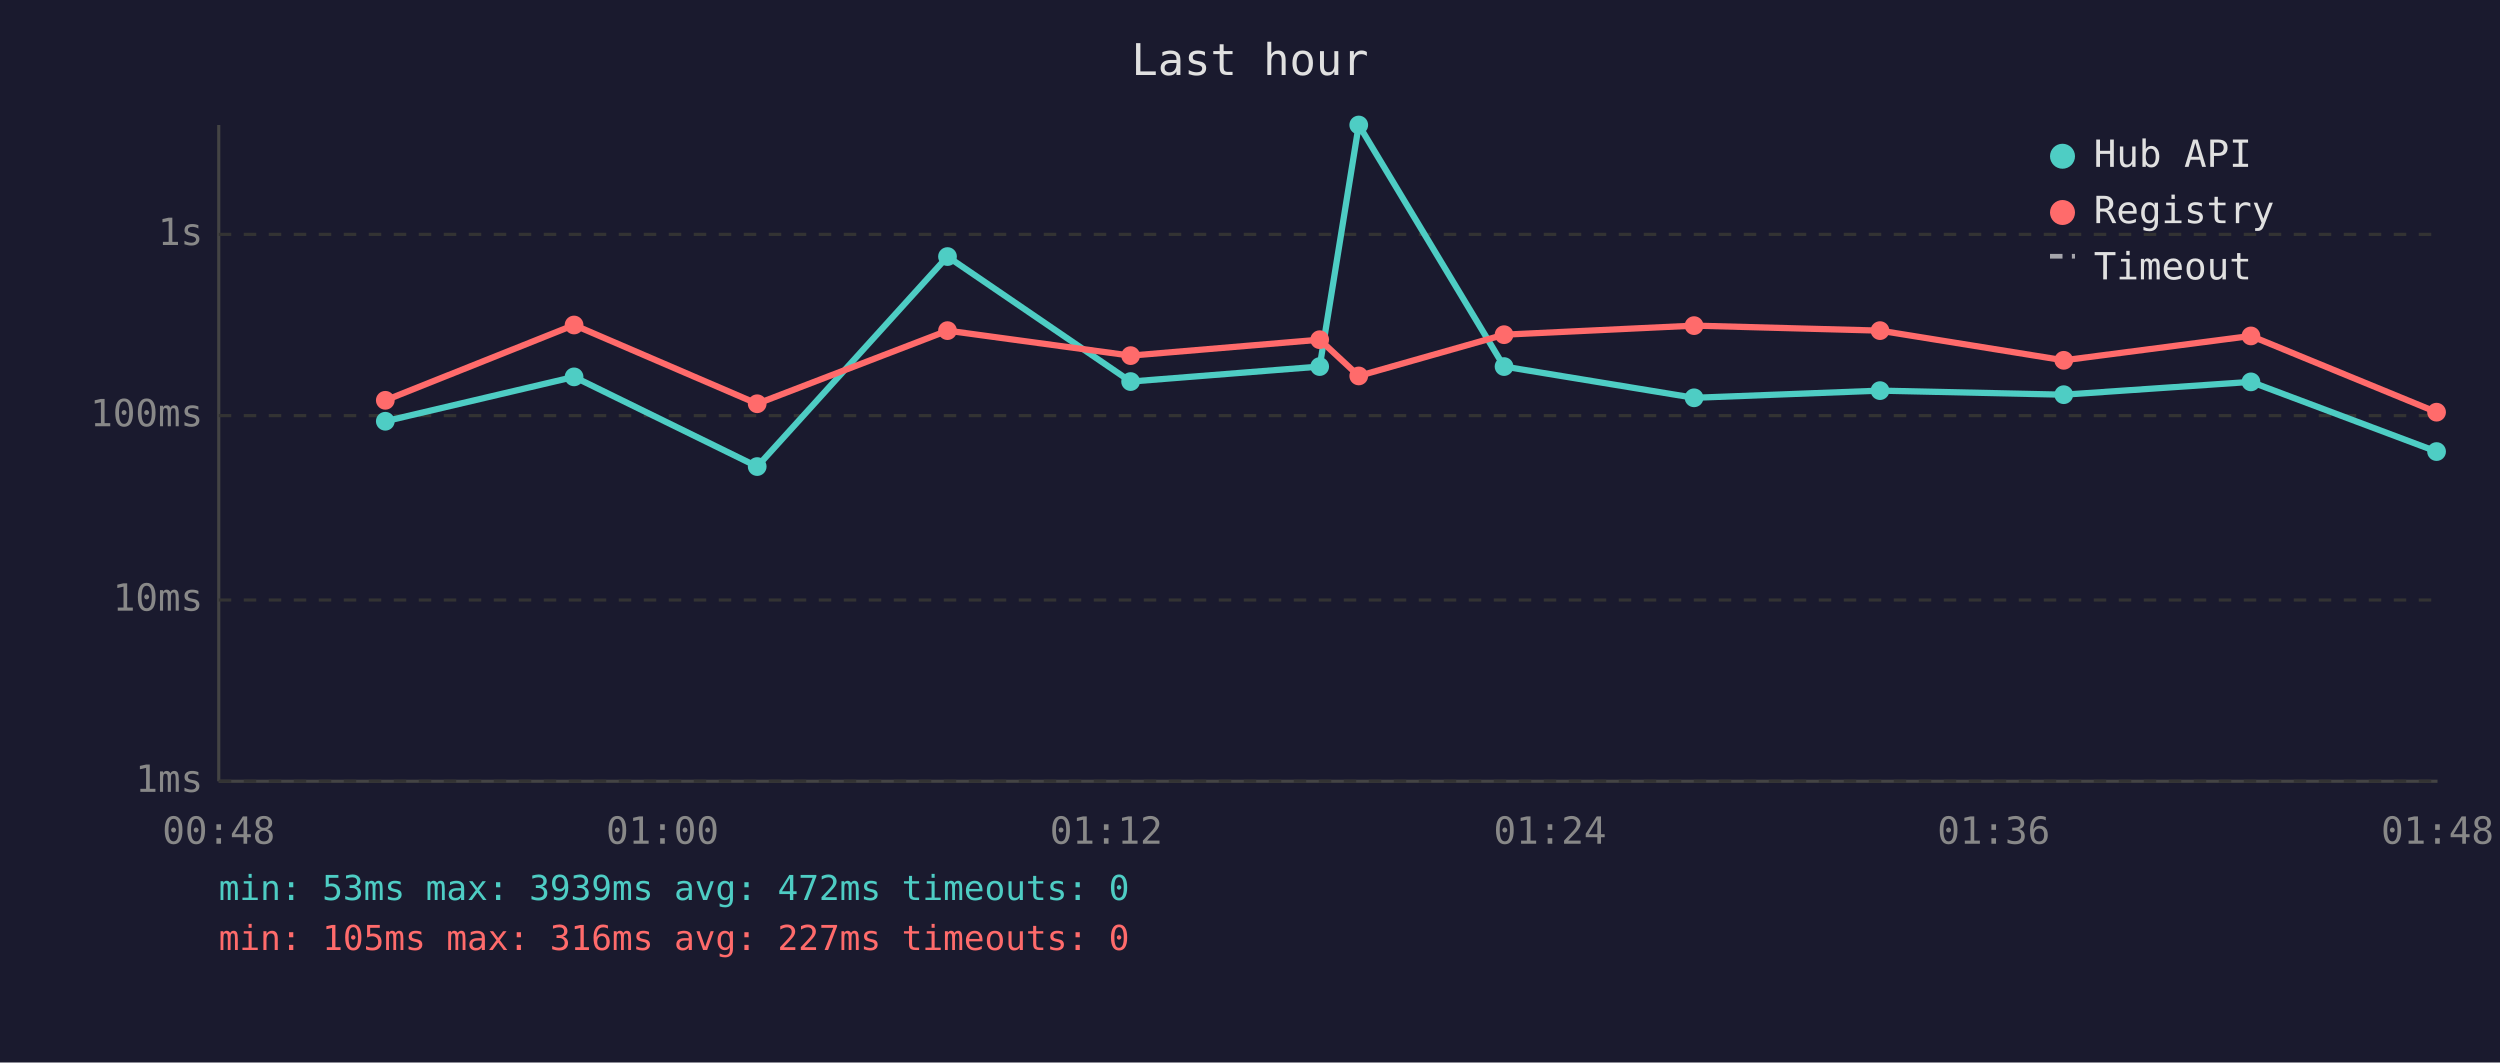
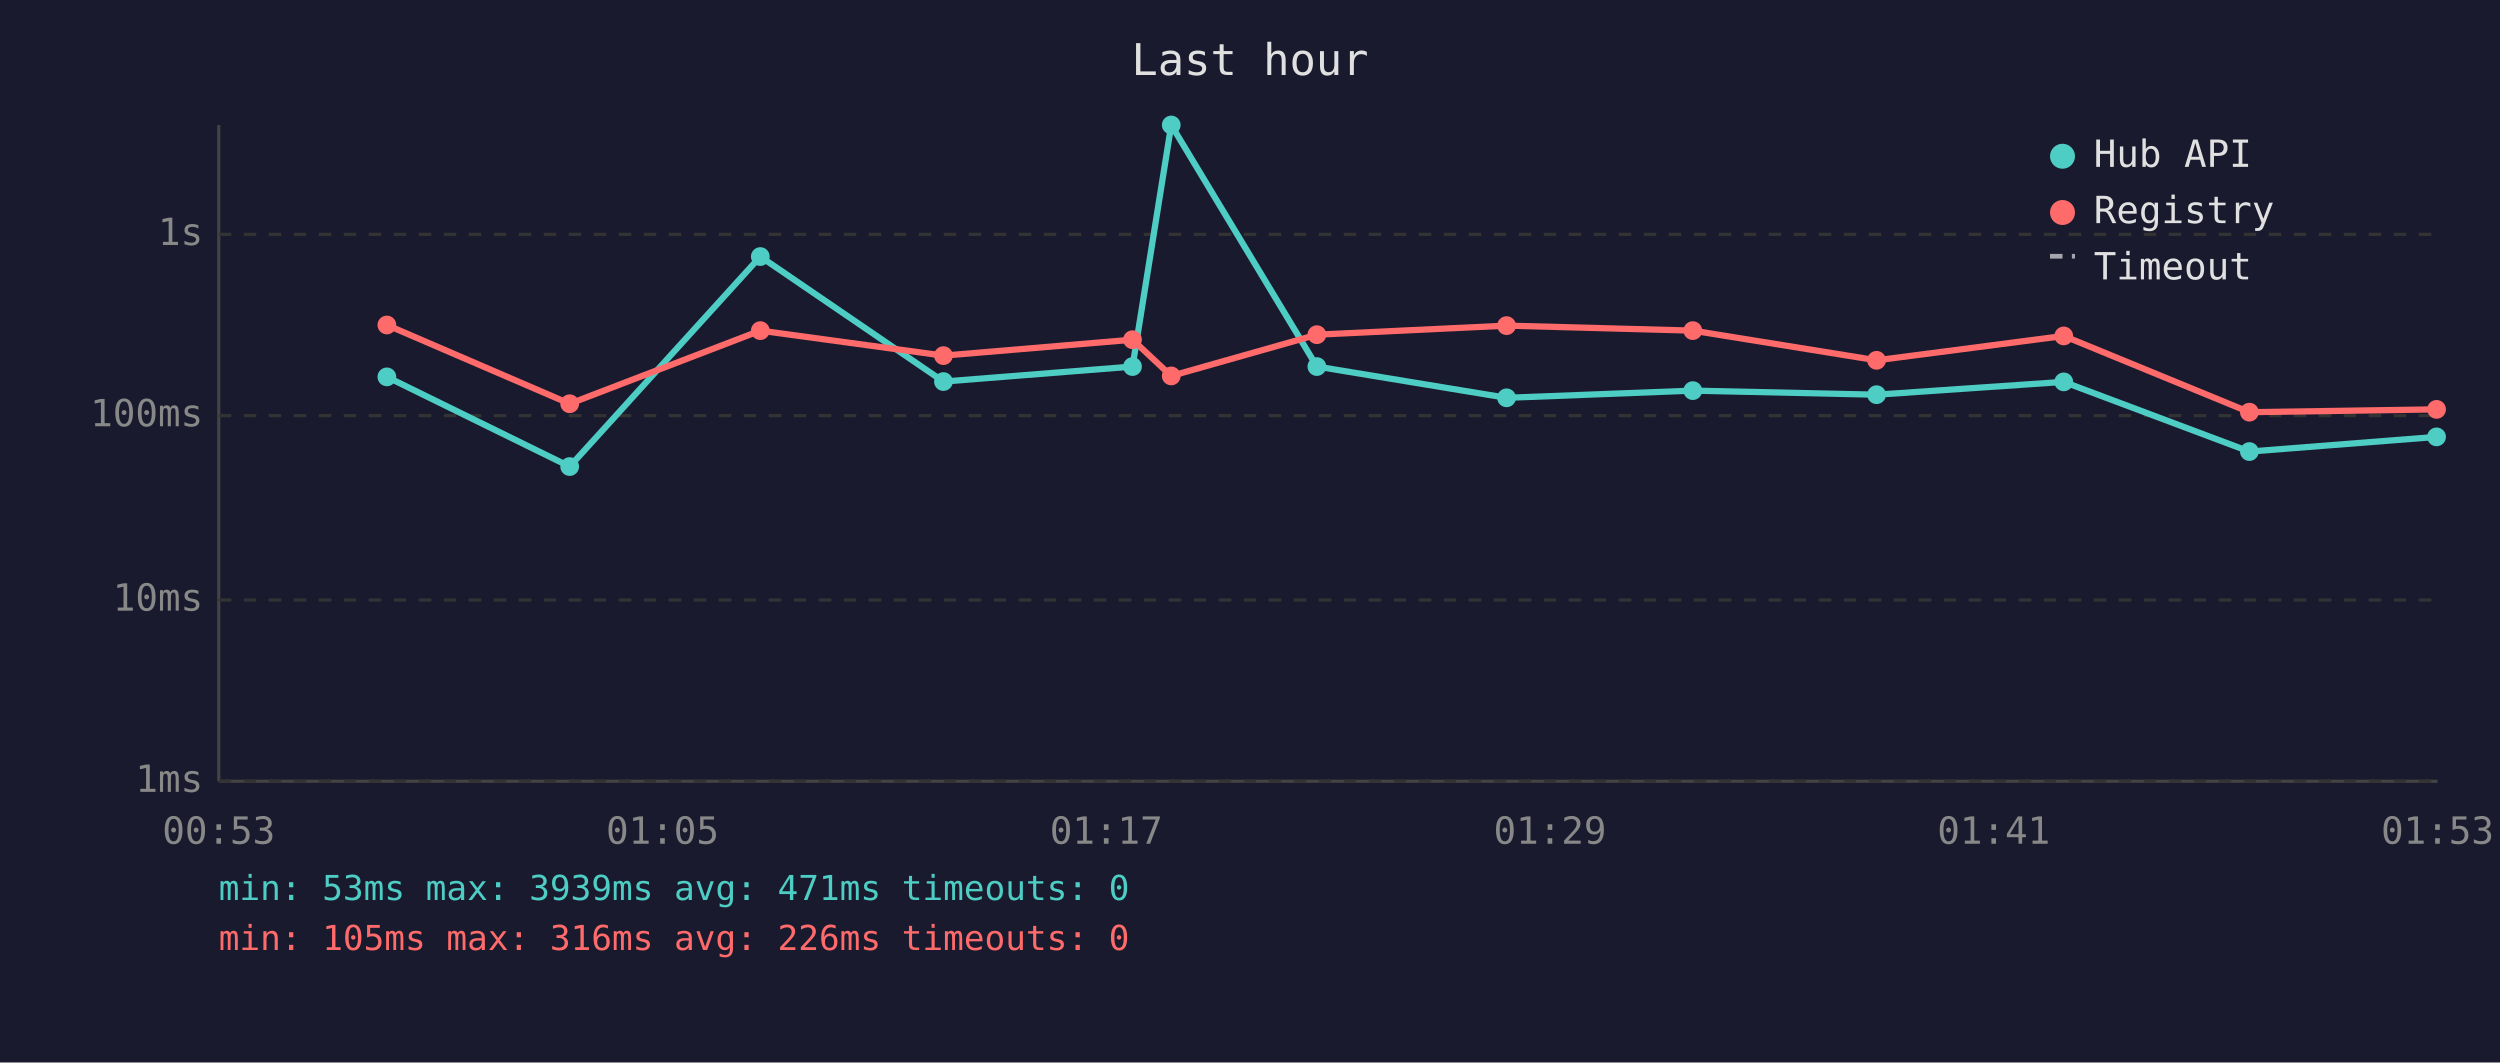
<svg xmlns="http://www.w3.org/2000/svg" viewBox="0 0 800 340" font-family="monospace" font-size="12">
  <rect width="800" height="340" fill="#1a1a2e" />
  <text x="400" y="24" fill="#e0e0e0" font-size="14" text-anchor="middle">Last hour</text>
  <line x1="70" y1="40" x2="70" y2="250" stroke="#444" stroke-width="1" />
  <line x1="70" y1="250" x2="780" y2="250" stroke="#444" stroke-width="1" />
  <line x1="70" y1="250" x2="780" y2="250" stroke="#333" stroke-width="1" stroke-dasharray="4" />
  <text x="65" y="250" fill="#888" text-anchor="end" dominant-baseline="middle">1ms</text>
  <line x1="70" y1="192" x2="780" y2="192" stroke="#333" stroke-width="1" stroke-dasharray="4" />
  <text x="65" y="192" fill="#888" text-anchor="end" dominant-baseline="middle">10ms</text>
  <line x1="70" y1="133" x2="780" y2="133" stroke="#333" stroke-width="1" stroke-dasharray="4" />
  <text x="65" y="133" fill="#888" text-anchor="end" dominant-baseline="middle">100ms</text>
  <line x1="70" y1="75" x2="780" y2="75" stroke="#333" stroke-width="1" stroke-dasharray="4" />
  <text x="65" y="75" fill="#888" text-anchor="end" dominant-baseline="middle">1s</text>
-   <text x="70" y="270" fill="#888" text-anchor="middle">00:48</text>
-   <text x="212" y="270" fill="#888" text-anchor="middle">01:00</text>
-   <text x="354" y="270" fill="#888" text-anchor="middle">01:12</text>
-   <text x="496" y="270" fill="#888" text-anchor="middle">01:24</text>
-   <text x="638" y="270" fill="#888" text-anchor="middle">01:36</text>
-   <text x="780" y="270" fill="#888" text-anchor="middle">01:48</text>
-   <polyline points="123.3,134.8 183.7,120.6 242.3,149.3 303.2,82.1 361.8,122.1 422.3,117.3 434.8,40.0 481.3,117.3 542.1,127.3 601.6,125.0 660.4,126.3 720.3,122.2 779.7,144.5" fill="none" stroke="#4ecdc4" stroke-width="2" opacity="1" />
-   <circle cx="123.3" cy="134.8" r="3" fill="#4ecdc4" />
-   <circle cx="183.7" cy="120.6" r="3" fill="#4ecdc4" />
-   <circle cx="242.3" cy="149.3" r="3" fill="#4ecdc4" />
-   <circle cx="303.2" cy="82.1" r="3" fill="#4ecdc4" />
-   <circle cx="361.8" cy="122.1" r="3" fill="#4ecdc4" />
-   <circle cx="422.3" cy="117.3" r="3" fill="#4ecdc4" />
-   <circle cx="434.8" cy="40.0" r="3" fill="#4ecdc4" />
-   <circle cx="481.3" cy="117.3" r="3" fill="#4ecdc4" />
-   <circle cx="542.1" cy="127.3" r="3" fill="#4ecdc4" />
-   <circle cx="601.6" cy="125.0" r="3" fill="#4ecdc4" />
-   <circle cx="660.4" cy="126.3" r="3" fill="#4ecdc4" />
-   <circle cx="720.3" cy="122.2" r="3" fill="#4ecdc4" />
-   <circle cx="779.7" cy="144.5" r="3" fill="#4ecdc4" />
-   <polyline points="123.3,128.1 183.7,104.0 242.3,129.2 303.2,105.8 361.8,113.8 422.3,108.7 434.8,120.3 481.3,107.1 542.1,104.2 601.6,105.8 660.4,115.3 720.3,107.5 779.7,131.9" fill="none" stroke="#ff6b6b" stroke-width="2" opacity="1" />
-   <circle cx="123.3" cy="128.1" r="3" fill="#ff6b6b" />
-   <circle cx="183.7" cy="104.0" r="3" fill="#ff6b6b" />
-   <circle cx="242.3" cy="129.2" r="3" fill="#ff6b6b" />
-   <circle cx="303.2" cy="105.8" r="3" fill="#ff6b6b" />
-   <circle cx="361.8" cy="113.8" r="3" fill="#ff6b6b" />
-   <circle cx="422.3" cy="108.7" r="3" fill="#ff6b6b" />
-   <circle cx="434.8" cy="120.3" r="3" fill="#ff6b6b" />
-   <circle cx="481.3" cy="107.1" r="3" fill="#ff6b6b" />
-   <circle cx="542.1" cy="104.2" r="3" fill="#ff6b6b" />
-   <circle cx="601.6" cy="105.8" r="3" fill="#ff6b6b" />
-   <circle cx="660.4" cy="115.3" r="3" fill="#ff6b6b" />
-   <circle cx="720.3" cy="107.5" r="3" fill="#ff6b6b" />
-   <circle cx="779.7" cy="131.9" r="3" fill="#ff6b6b" />
+   <text x="70" y="270" fill="#888" text-anchor="middle">00:53</text>
+   <text x="212" y="270" fill="#888" text-anchor="middle">01:05</text>
+   <text x="354" y="270" fill="#888" text-anchor="middle">01:17</text>
+   <text x="496" y="270" fill="#888" text-anchor="middle">01:29</text>
+   <text x="638" y="270" fill="#888" text-anchor="middle">01:41</text>
+   <text x="780" y="270" fill="#888" text-anchor="middle">01:53</text>
+   <polyline points="123.8,120.6 182.3,149.3 243.3,82.1 301.9,122.1 362.4,117.3 374.8,40.0 421.4,117.3 482.1,127.3 541.7,125.0 600.5,126.3 660.4,122.2 719.8,144.5 779.7,139.8" fill="none" stroke="#4ecdc4" stroke-width="2" opacity="1" />
+   <circle cx="123.8" cy="120.6" r="3" fill="#4ecdc4" />
+   <circle cx="182.3" cy="149.3" r="3" fill="#4ecdc4" />
+   <circle cx="243.3" cy="82.1" r="3" fill="#4ecdc4" />
+   <circle cx="301.9" cy="122.1" r="3" fill="#4ecdc4" />
+   <circle cx="362.4" cy="117.3" r="3" fill="#4ecdc4" />
+   <circle cx="374.8" cy="40.0" r="3" fill="#4ecdc4" />
+   <circle cx="421.4" cy="117.3" r="3" fill="#4ecdc4" />
+   <circle cx="482.1" cy="127.3" r="3" fill="#4ecdc4" />
+   <circle cx="541.7" cy="125.0" r="3" fill="#4ecdc4" />
+   <circle cx="600.5" cy="126.3" r="3" fill="#4ecdc4" />
+   <circle cx="660.4" cy="122.2" r="3" fill="#4ecdc4" />
+   <circle cx="719.8" cy="144.5" r="3" fill="#4ecdc4" />
+   <circle cx="779.7" cy="139.8" r="3" fill="#4ecdc4" />
+   <polyline points="123.8,104.0 182.3,129.2 243.3,105.8 301.9,113.8 362.4,108.7 374.8,120.3 421.4,107.1 482.1,104.2 541.7,105.8 600.5,115.3 660.4,107.5 719.8,131.9 779.7,131.0" fill="none" stroke="#ff6b6b" stroke-width="2" opacity="1" />
+   <circle cx="123.8" cy="104.0" r="3" fill="#ff6b6b" />
+   <circle cx="182.3" cy="129.2" r="3" fill="#ff6b6b" />
+   <circle cx="243.3" cy="105.8" r="3" fill="#ff6b6b" />
+   <circle cx="301.9" cy="113.8" r="3" fill="#ff6b6b" />
+   <circle cx="362.4" cy="108.7" r="3" fill="#ff6b6b" />
+   <circle cx="374.8" cy="120.3" r="3" fill="#ff6b6b" />
+   <circle cx="421.4" cy="107.1" r="3" fill="#ff6b6b" />
+   <circle cx="482.1" cy="104.2" r="3" fill="#ff6b6b" />
+   <circle cx="541.7" cy="105.8" r="3" fill="#ff6b6b" />
+   <circle cx="600.5" cy="115.3" r="3" fill="#ff6b6b" />
+   <circle cx="660.4" cy="107.5" r="3" fill="#ff6b6b" />
+   <circle cx="719.8" cy="131.9" r="3" fill="#ff6b6b" />
+   <circle cx="779.7" cy="131.0" r="3" fill="#ff6b6b" />
  <circle cx="660" cy="50" r="4" fill="#4ecdc4" />
  <text x="670" y="50" fill="#e0e0e0" dominant-baseline="middle">Hub API</text>
  <circle cx="660" cy="68" r="4" fill="#ff6b6b" />
  <text x="670" y="68" fill="#e0e0e0" dominant-baseline="middle">Registry</text>
  <line x1="656" y1="82" x2="664" y2="82" stroke="#e0e0e0" stroke-width="1.5" stroke-dasharray="4,3" opacity="0.7" />
  <text x="670" y="86" fill="#e0e0e0" dominant-baseline="middle">Timeout</text>
-   <text x="70" y="288" fill="#4ecdc4" font-size="11">min: 53ms  max: 3939ms  avg: 472ms  timeouts: 0</text>
-   <text x="70" y="304" fill="#ff6b6b" font-size="11">min: 105ms  max: 316ms  avg: 227ms  timeouts: 0</text>
+   <text x="70" y="288" fill="#4ecdc4" font-size="11">min: 53ms  max: 3939ms  avg: 471ms  timeouts: 0</text>
+   <text x="70" y="304" fill="#ff6b6b" font-size="11">min: 105ms  max: 316ms  avg: 226ms  timeouts: 0</text>
</svg>
